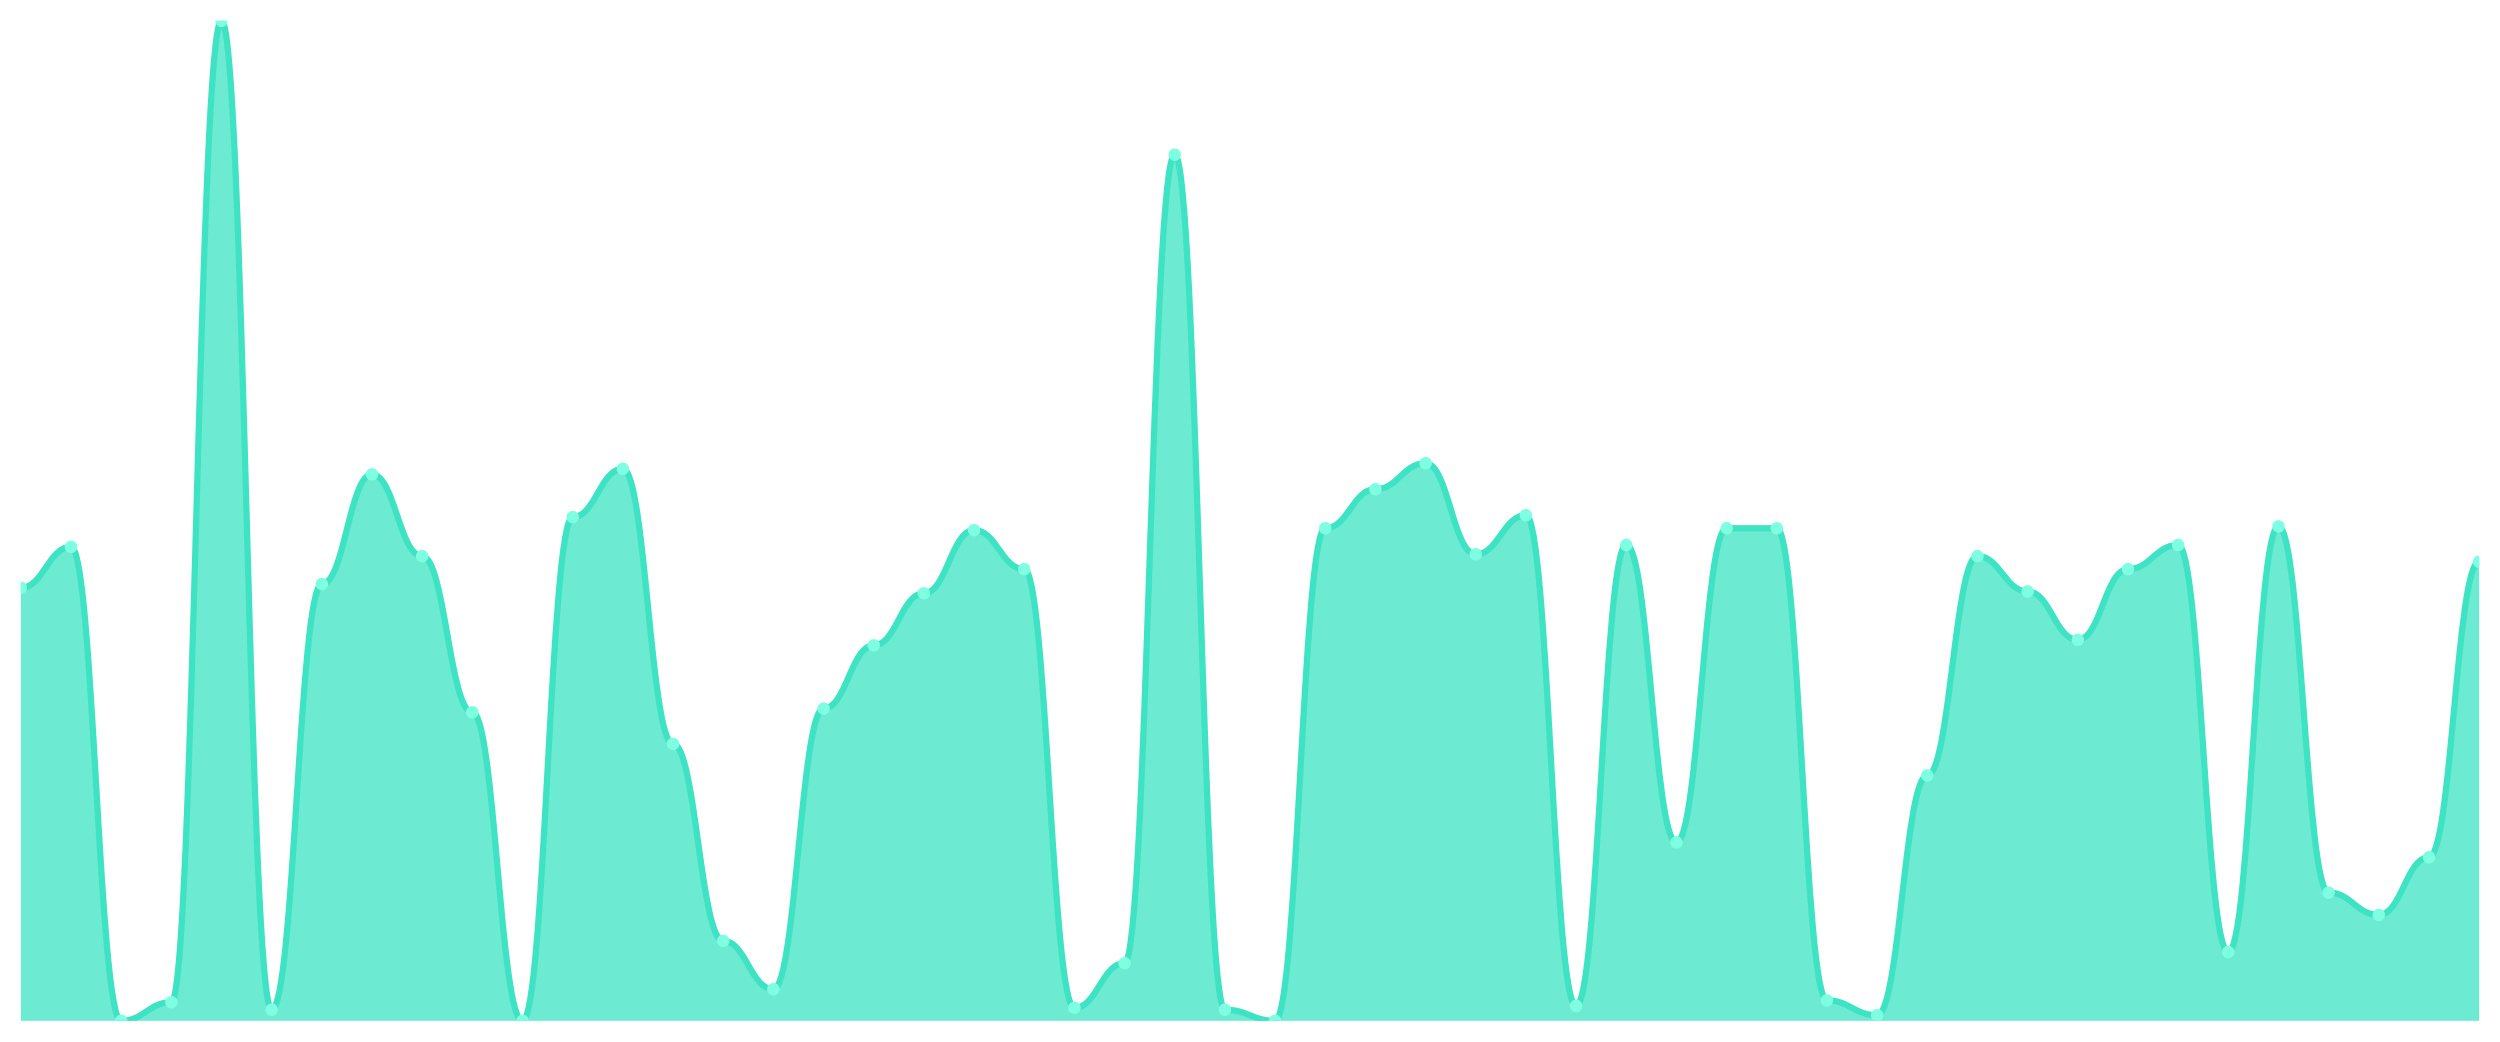
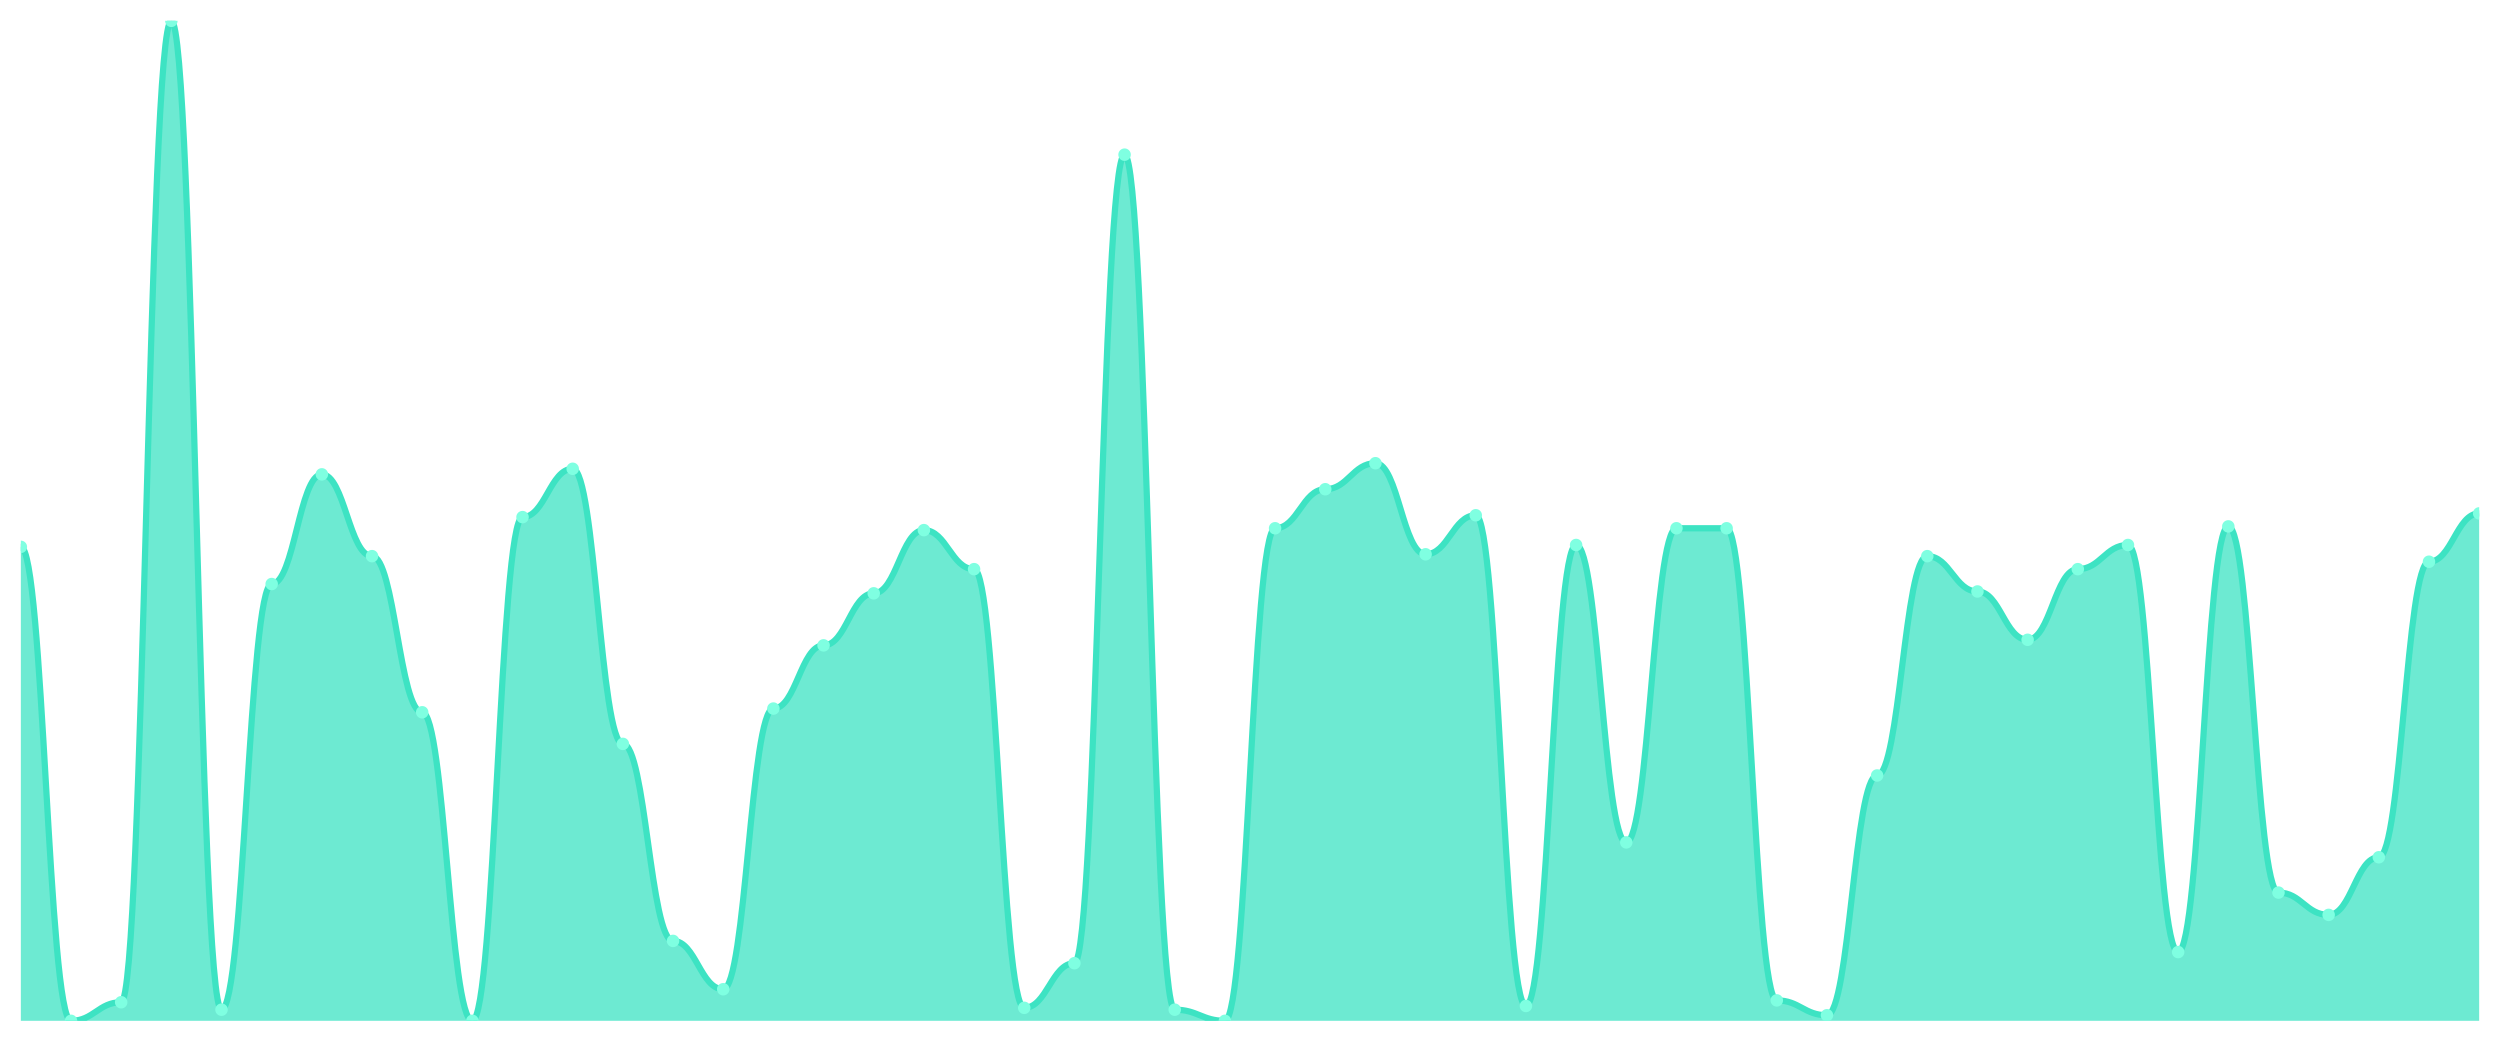
<svg xmlns="http://www.w3.org/2000/svg" viewBox="0 0 1200 500" width="1200" height="500">
  <defs>
    <clipPath id="c">
      <rect x="10" y="10" width="1180" height="480" />
    </clipPath>
  </defs>
  <rect width="1200" height="500" fill="none" />
  <g clip-path="url(#c)">
-     <path d="M 10,490 L 10,282.119 C 20.837,282.119 23.245,262.491 34.082,262.491 C 44.918,262.491 47.327,490 58.163,490 C 69,490 71.408,481.078 82.245,481.078 C 93.082,481.078 95.49,10 106.327,10 C 117.163,10 119.571,484.647 130.408,484.647 C 141.245,484.647 143.653,280.335 154.49,280.335 C 165.327,280.335 167.735,227.695 178.571,227.695 C 189.408,227.695 191.816,266.952 202.653,266.952 C 213.49,266.952 215.898,341.896 226.735,341.896 C 237.571,341.896 239.98,490 250.816,490 C 261.653,490 264.061,248.216 274.898,248.216 C 285.735,248.216 288.143,225.019 298.98,225.019 C 309.816,225.019 312.224,357.063 323.061,357.063 C 333.898,357.063 336.306,451.636 347.143,451.636 C 357.98,451.636 360.388,474.833 371.224,474.833 C 382.061,474.833 384.469,340.112 395.306,340.112 C 406.143,340.112 408.551,309.777 419.388,309.777 C 430.224,309.777 432.633,284.796 443.469,284.796 C 454.306,284.796 456.714,254.461 467.551,254.461 C 478.388,254.461 480.796,273.197 491.633,273.197 C 502.469,273.197 504.878,483.755 515.714,483.755 C 526.551,483.755 528.959,462.342 539.796,462.342 C 550.633,462.342 553.041,74.238 563.878,74.238 C 574.714,74.238 577.122,484.647 587.959,484.647 C 598.796,484.647 601.204,490 612.041,490 C 622.878,490 625.286,253.569 636.122,253.569 C 646.959,253.569 649.367,234.833 660.204,234.833 C 671.041,234.833 673.449,222.342 684.286,222.342 C 695.122,222.342 697.531,266.059 708.367,266.059 C 719.204,266.059 721.612,247.323 732.449,247.323 C 743.286,247.323 745.694,482.862 756.531,482.862 C 767.367,482.862 769.776,261.599 780.612,261.599 C 791.449,261.599 793.857,404.349 804.694,404.349 C 815.531,404.349 817.939,253.569 828.776,253.569 C 839.612,253.569 842.02,253.569 852.857,253.569 C 863.694,253.569 866.102,480.186 876.939,480.186 C 887.776,480.186 890.184,487.323 901.02,487.323 C 911.857,487.323 914.265,372.23 925.102,372.23 C 935.939,372.23 938.347,266.952 949.184,266.952 C 960.02,266.952 962.429,283.903 973.265,283.903 C 984.102,283.903 986.51,307.1 997.347,307.1 C 1008.184,307.1 1010.592,273.197 1021.429,273.197 C 1032.265,273.197 1034.673,261.599 1045.51,261.599 C 1056.347,261.599 1058.755,456.989 1069.592,456.989 C 1080.429,456.989 1082.837,252.677 1093.673,252.677 C 1104.51,252.677 1106.918,428.439 1117.755,428.439 C 1128.592,428.439 1131,439.145 1141.837,439.145 C 1152.673,439.145 1155.082,411.487 1165.918,411.487 C 1176.755,411.487 1179.163,269.628 1190,269.628 L 1190,490 Z" fill="rgba(61,227,195,0.75)" />
-     <path d="M 10,282.119 C 20.837,282.119 23.245,262.491 34.082,262.491 C 44.918,262.491 47.327,490 58.163,490 C 69,490 71.408,481.078 82.245,481.078 C 93.082,481.078 95.49,10 106.327,10 C 117.163,10 119.571,484.647 130.408,484.647 C 141.245,484.647 143.653,280.335 154.49,280.335 C 165.327,280.335 167.735,227.695 178.571,227.695 C 189.408,227.695 191.816,266.952 202.653,266.952 C 213.49,266.952 215.898,341.896 226.735,341.896 C 237.571,341.896 239.98,490 250.816,490 C 261.653,490 264.061,248.216 274.898,248.216 C 285.735,248.216 288.143,225.019 298.98,225.019 C 309.816,225.019 312.224,357.063 323.061,357.063 C 333.898,357.063 336.306,451.636 347.143,451.636 C 357.98,451.636 360.388,474.833 371.224,474.833 C 382.061,474.833 384.469,340.112 395.306,340.112 C 406.143,340.112 408.551,309.777 419.388,309.777 C 430.224,309.777 432.633,284.796 443.469,284.796 C 454.306,284.796 456.714,254.461 467.551,254.461 C 478.388,254.461 480.796,273.197 491.633,273.197 C 502.469,273.197 504.878,483.755 515.714,483.755 C 526.551,483.755 528.959,462.342 539.796,462.342 C 550.633,462.342 553.041,74.238 563.878,74.238 C 574.714,74.238 577.122,484.647 587.959,484.647 C 598.796,484.647 601.204,490 612.041,490 C 622.878,490 625.286,253.569 636.122,253.569 C 646.959,253.569 649.367,234.833 660.204,234.833 C 671.041,234.833 673.449,222.342 684.286,222.342 C 695.122,222.342 697.531,266.059 708.367,266.059 C 719.204,266.059 721.612,247.323 732.449,247.323 C 743.286,247.323 745.694,482.862 756.531,482.862 C 767.367,482.862 769.776,261.599 780.612,261.599 C 791.449,261.599 793.857,404.349 804.694,404.349 C 815.531,404.349 817.939,253.569 828.776,253.569 C 839.612,253.569 842.02,253.569 852.857,253.569 C 863.694,253.569 866.102,480.186 876.939,480.186 C 887.776,480.186 890.184,487.323 901.02,487.323 C 911.857,487.323 914.265,372.23 925.102,372.23 C 935.939,372.23 938.347,266.952 949.184,266.952 C 960.02,266.952 962.429,283.903 973.265,283.903 C 984.102,283.903 986.51,307.1 997.347,307.1 C 1008.184,307.1 1010.592,273.197 1021.429,273.197 C 1032.265,273.197 1034.673,261.599 1045.51,261.599 C 1056.347,261.599 1058.755,456.989 1069.592,456.989 C 1080.429,456.989 1082.837,252.677 1093.673,252.677 C 1104.51,252.677 1106.918,428.439 1117.755,428.439 C 1128.592,428.439 1131,439.145 1141.837,439.145 C 1152.673,439.145 1155.082,411.487 1165.918,411.487 C 1176.755,411.487 1179.163,269.628 1190,269.628" fill="none" stroke="#3de3c3" stroke-width="3" stroke-linecap="round" stroke-linejoin="round" />
-     <circle cx="10" cy="282.119" r="3" fill="#7fffe1" />
-     <circle cx="34.082" cy="262.491" r="3" fill="#7fffe1" />
-     <circle cx="58.163" cy="490" r="3" fill="#7fffe1" />
-     <circle cx="82.245" cy="481.078" r="3" fill="#7fffe1" />
-     <circle cx="106.327" cy="10" r="3" fill="#7fffe1" />
-     <circle cx="130.408" cy="484.647" r="3" fill="#7fffe1" />
-     <circle cx="154.49" cy="280.335" r="3" fill="#7fffe1" />
-     <circle cx="178.571" cy="227.695" r="3" fill="#7fffe1" />
-     <circle cx="202.653" cy="266.952" r="3" fill="#7fffe1" />
-     <circle cx="226.735" cy="341.896" r="3" fill="#7fffe1" />
-     <circle cx="250.816" cy="490" r="3" fill="#7fffe1" />
-     <circle cx="274.898" cy="248.216" r="3" fill="#7fffe1" />
-     <circle cx="298.98" cy="225.019" r="3" fill="#7fffe1" />
-     <circle cx="323.061" cy="357.063" r="3" fill="#7fffe1" />
-     <circle cx="347.143" cy="451.636" r="3" fill="#7fffe1" />
-     <circle cx="371.224" cy="474.833" r="3" fill="#7fffe1" />
-     <circle cx="395.306" cy="340.112" r="3" fill="#7fffe1" />
-     <circle cx="419.388" cy="309.777" r="3" fill="#7fffe1" />
-     <circle cx="443.469" cy="284.796" r="3" fill="#7fffe1" />
-     <circle cx="467.551" cy="254.461" r="3" fill="#7fffe1" />
-     <circle cx="491.633" cy="273.197" r="3" fill="#7fffe1" />
-     <circle cx="515.714" cy="483.755" r="3" fill="#7fffe1" />
-     <circle cx="539.796" cy="462.342" r="3" fill="#7fffe1" />
-     <circle cx="563.878" cy="74.238" r="3" fill="#7fffe1" />
-     <circle cx="587.959" cy="484.647" r="3" fill="#7fffe1" />
-     <circle cx="612.041" cy="490" r="3" fill="#7fffe1" />
-     <circle cx="636.122" cy="253.569" r="3" fill="#7fffe1" />
-     <circle cx="660.204" cy="234.833" r="3" fill="#7fffe1" />
-     <circle cx="684.286" cy="222.342" r="3" fill="#7fffe1" />
-     <circle cx="708.367" cy="266.059" r="3" fill="#7fffe1" />
-     <circle cx="732.449" cy="247.323" r="3" fill="#7fffe1" />
-     <circle cx="756.531" cy="482.862" r="3" fill="#7fffe1" />
-     <circle cx="780.612" cy="261.599" r="3" fill="#7fffe1" />
-     <circle cx="804.694" cy="404.349" r="3" fill="#7fffe1" />
+     <path d="M 10,490 L 10,262.491 C 20.837,262.491 23.245,490 34.082,490 C 44.918,490 47.327,481.078 58.163,481.078 C 69,481.078 71.408,10 82.245,10 C 93.082,10 95.49,484.647 106.327,484.647 C 117.163,484.647 119.571,280.335 130.408,280.335 C 141.245,280.335 143.653,227.695 154.49,227.695 C 165.327,227.695 167.735,266.952 178.571,266.952 C 189.408,266.952 191.816,341.896 202.653,341.896 C 213.49,341.896 215.898,490 226.735,490 C 237.571,490 239.98,248.216 250.816,248.216 C 261.653,248.216 264.061,225.019 274.898,225.019 C 285.735,225.019 288.143,357.063 298.98,357.063 C 309.816,357.063 312.224,451.636 323.061,451.636 C 333.898,451.636 336.306,474.833 347.143,474.833 C 357.98,474.833 360.388,340.112 371.224,340.112 C 382.061,340.112 384.469,309.777 395.306,309.777 C 406.143,309.777 408.551,284.796 419.388,284.796 C 430.224,284.796 432.633,254.461 443.469,254.461 C 454.306,254.461 456.714,273.197 467.551,273.197 C 478.388,273.197 480.796,483.755 491.633,483.755 C 502.469,483.755 504.878,462.342 515.714,462.342 C 526.551,462.342 528.959,74.238 539.796,74.238 C 550.633,74.238 553.041,484.647 563.878,484.647 C 574.714,484.647 577.122,490 587.959,490 C 598.796,490 601.204,253.569 612.041,253.569 C 622.878,253.569 625.286,234.833 636.122,234.833 C 646.959,234.833 649.367,222.342 660.204,222.342 C 671.041,222.342 673.449,266.059 684.286,266.059 C 695.122,266.059 697.531,247.323 708.367,247.323 C 719.204,247.323 721.612,482.862 732.449,482.862 C 743.286,482.862 745.694,261.599 756.531,261.599 C 767.367,261.599 769.776,404.349 780.612,404.349 C 791.449,404.349 793.857,253.569 804.694,253.569 C 815.531,253.569 817.939,253.569 828.776,253.569 C 839.612,253.569 842.02,480.186 852.857,480.186 C 863.694,480.186 866.102,487.323 876.939,487.323 C 887.776,487.323 890.184,372.23 901.02,372.23 C 911.857,372.23 914.265,266.952 925.102,266.952 C 935.939,266.952 938.347,283.903 949.184,283.903 C 960.02,283.903 962.429,307.1 973.265,307.1 C 984.102,307.1 986.51,273.197 997.347,273.197 C 1008.184,273.197 1010.592,261.599 1021.429,261.599 C 1032.265,261.599 1034.673,456.989 1045.51,456.989 C 1056.347,456.989 1058.755,252.677 1069.592,252.677 C 1080.429,252.677 1082.837,428.439 1093.673,428.439 C 1104.51,428.439 1106.918,439.145 1117.755,439.145 C 1128.592,439.145 1131,411.487 1141.837,411.487 C 1152.673,411.487 1155.082,269.628 1165.918,269.628 C 1176.755,269.628 1179.163,246.431 1190,246.431 L 1190,490 Z" fill="rgba(61,227,195,0.75)" />
+     <path d="M 10,262.491 C 20.837,262.491 23.245,490 34.082,490 C 44.918,490 47.327,481.078 58.163,481.078 C 69,481.078 71.408,10 82.245,10 C 93.082,10 95.49,484.647 106.327,484.647 C 117.163,484.647 119.571,280.335 130.408,280.335 C 141.245,280.335 143.653,227.695 154.49,227.695 C 165.327,227.695 167.735,266.952 178.571,266.952 C 189.408,266.952 191.816,341.896 202.653,341.896 C 213.49,341.896 215.898,490 226.735,490 C 237.571,490 239.98,248.216 250.816,248.216 C 261.653,248.216 264.061,225.019 274.898,225.019 C 285.735,225.019 288.143,357.063 298.98,357.063 C 309.816,357.063 312.224,451.636 323.061,451.636 C 333.898,451.636 336.306,474.833 347.143,474.833 C 357.98,474.833 360.388,340.112 371.224,340.112 C 382.061,340.112 384.469,309.777 395.306,309.777 C 406.143,309.777 408.551,284.796 419.388,284.796 C 430.224,284.796 432.633,254.461 443.469,254.461 C 454.306,254.461 456.714,273.197 467.551,273.197 C 478.388,273.197 480.796,483.755 491.633,483.755 C 502.469,483.755 504.878,462.342 515.714,462.342 C 526.551,462.342 528.959,74.238 539.796,74.238 C 550.633,74.238 553.041,484.647 563.878,484.647 C 574.714,484.647 577.122,490 587.959,490 C 598.796,490 601.204,253.569 612.041,253.569 C 622.878,253.569 625.286,234.833 636.122,234.833 C 646.959,234.833 649.367,222.342 660.204,222.342 C 671.041,222.342 673.449,266.059 684.286,266.059 C 695.122,266.059 697.531,247.323 708.367,247.323 C 719.204,247.323 721.612,482.862 732.449,482.862 C 743.286,482.862 745.694,261.599 756.531,261.599 C 767.367,261.599 769.776,404.349 780.612,404.349 C 791.449,404.349 793.857,253.569 804.694,253.569 C 815.531,253.569 817.939,253.569 828.776,253.569 C 839.612,253.569 842.02,480.186 852.857,480.186 C 863.694,480.186 866.102,487.323 876.939,487.323 C 887.776,487.323 890.184,372.23 901.02,372.23 C 911.857,372.23 914.265,266.952 925.102,266.952 C 935.939,266.952 938.347,283.903 949.184,283.903 C 960.02,283.903 962.429,307.1 973.265,307.1 C 984.102,307.1 986.51,273.197 997.347,273.197 C 1008.184,273.197 1010.592,261.599 1021.429,261.599 C 1032.265,261.599 1034.673,456.989 1045.51,456.989 C 1056.347,456.989 1058.755,252.677 1069.592,252.677 C 1080.429,252.677 1082.837,428.439 1093.673,428.439 C 1104.51,428.439 1106.918,439.145 1117.755,439.145 C 1128.592,439.145 1131,411.487 1141.837,411.487 C 1152.673,411.487 1155.082,269.628 1165.918,269.628 C 1176.755,269.628 1179.163,246.431 1190,246.431" fill="none" stroke="#3de3c3" stroke-width="3" stroke-linecap="round" stroke-linejoin="round" />
+     <circle cx="10" cy="262.491" r="3" fill="#7fffe1" />
+     <circle cx="34.082" cy="490" r="3" fill="#7fffe1" />
+     <circle cx="58.163" cy="481.078" r="3" fill="#7fffe1" />
+     <circle cx="82.245" cy="10" r="3" fill="#7fffe1" />
+     <circle cx="106.327" cy="484.647" r="3" fill="#7fffe1" />
+     <circle cx="130.408" cy="280.335" r="3" fill="#7fffe1" />
+     <circle cx="154.49" cy="227.695" r="3" fill="#7fffe1" />
+     <circle cx="178.571" cy="266.952" r="3" fill="#7fffe1" />
+     <circle cx="202.653" cy="341.896" r="3" fill="#7fffe1" />
+     <circle cx="226.735" cy="490" r="3" fill="#7fffe1" />
+     <circle cx="250.816" cy="248.216" r="3" fill="#7fffe1" />
+     <circle cx="274.898" cy="225.019" r="3" fill="#7fffe1" />
+     <circle cx="298.98" cy="357.063" r="3" fill="#7fffe1" />
+     <circle cx="323.061" cy="451.636" r="3" fill="#7fffe1" />
+     <circle cx="347.143" cy="474.833" r="3" fill="#7fffe1" />
+     <circle cx="371.224" cy="340.112" r="3" fill="#7fffe1" />
+     <circle cx="395.306" cy="309.777" r="3" fill="#7fffe1" />
+     <circle cx="419.388" cy="284.796" r="3" fill="#7fffe1" />
+     <circle cx="443.469" cy="254.461" r="3" fill="#7fffe1" />
+     <circle cx="467.551" cy="273.197" r="3" fill="#7fffe1" />
+     <circle cx="491.633" cy="483.755" r="3" fill="#7fffe1" />
+     <circle cx="515.714" cy="462.342" r="3" fill="#7fffe1" />
+     <circle cx="539.796" cy="74.238" r="3" fill="#7fffe1" />
+     <circle cx="563.878" cy="484.647" r="3" fill="#7fffe1" />
+     <circle cx="587.959" cy="490" r="3" fill="#7fffe1" />
+     <circle cx="612.041" cy="253.569" r="3" fill="#7fffe1" />
+     <circle cx="636.122" cy="234.833" r="3" fill="#7fffe1" />
+     <circle cx="660.204" cy="222.342" r="3" fill="#7fffe1" />
+     <circle cx="684.286" cy="266.059" r="3" fill="#7fffe1" />
+     <circle cx="708.367" cy="247.323" r="3" fill="#7fffe1" />
+     <circle cx="732.449" cy="482.862" r="3" fill="#7fffe1" />
+     <circle cx="756.531" cy="261.599" r="3" fill="#7fffe1" />
+     <circle cx="780.612" cy="404.349" r="3" fill="#7fffe1" />
+     <circle cx="804.694" cy="253.569" r="3" fill="#7fffe1" />
    <circle cx="828.776" cy="253.569" r="3" fill="#7fffe1" />
-     <circle cx="852.857" cy="253.569" r="3" fill="#7fffe1" />
-     <circle cx="876.939" cy="480.186" r="3" fill="#7fffe1" />
-     <circle cx="901.02" cy="487.323" r="3" fill="#7fffe1" />
-     <circle cx="925.102" cy="372.23" r="3" fill="#7fffe1" />
-     <circle cx="949.184" cy="266.952" r="3" fill="#7fffe1" />
-     <circle cx="973.265" cy="283.903" r="3" fill="#7fffe1" />
-     <circle cx="997.347" cy="307.1" r="3" fill="#7fffe1" />
-     <circle cx="1021.429" cy="273.197" r="3" fill="#7fffe1" />
-     <circle cx="1045.51" cy="261.599" r="3" fill="#7fffe1" />
-     <circle cx="1069.592" cy="456.989" r="3" fill="#7fffe1" />
-     <circle cx="1093.673" cy="252.677" r="3" fill="#7fffe1" />
-     <circle cx="1117.755" cy="428.439" r="3" fill="#7fffe1" />
-     <circle cx="1141.837" cy="439.145" r="3" fill="#7fffe1" />
-     <circle cx="1165.918" cy="411.487" r="3" fill="#7fffe1" />
-     <circle cx="1190" cy="269.628" r="3" fill="#7fffe1" />
+     <circle cx="852.857" cy="480.186" r="3" fill="#7fffe1" />
+     <circle cx="876.939" cy="487.323" r="3" fill="#7fffe1" />
+     <circle cx="901.02" cy="372.23" r="3" fill="#7fffe1" />
+     <circle cx="925.102" cy="266.952" r="3" fill="#7fffe1" />
+     <circle cx="949.184" cy="283.903" r="3" fill="#7fffe1" />
+     <circle cx="973.265" cy="307.1" r="3" fill="#7fffe1" />
+     <circle cx="997.347" cy="273.197" r="3" fill="#7fffe1" />
+     <circle cx="1021.429" cy="261.599" r="3" fill="#7fffe1" />
+     <circle cx="1045.51" cy="456.989" r="3" fill="#7fffe1" />
+     <circle cx="1069.592" cy="252.677" r="3" fill="#7fffe1" />
+     <circle cx="1093.673" cy="428.439" r="3" fill="#7fffe1" />
+     <circle cx="1117.755" cy="439.145" r="3" fill="#7fffe1" />
+     <circle cx="1141.837" cy="411.487" r="3" fill="#7fffe1" />
+     <circle cx="1165.918" cy="269.628" r="3" fill="#7fffe1" />
+     <circle cx="1190" cy="246.431" r="3" fill="#7fffe1" />
  </g>
</svg>
